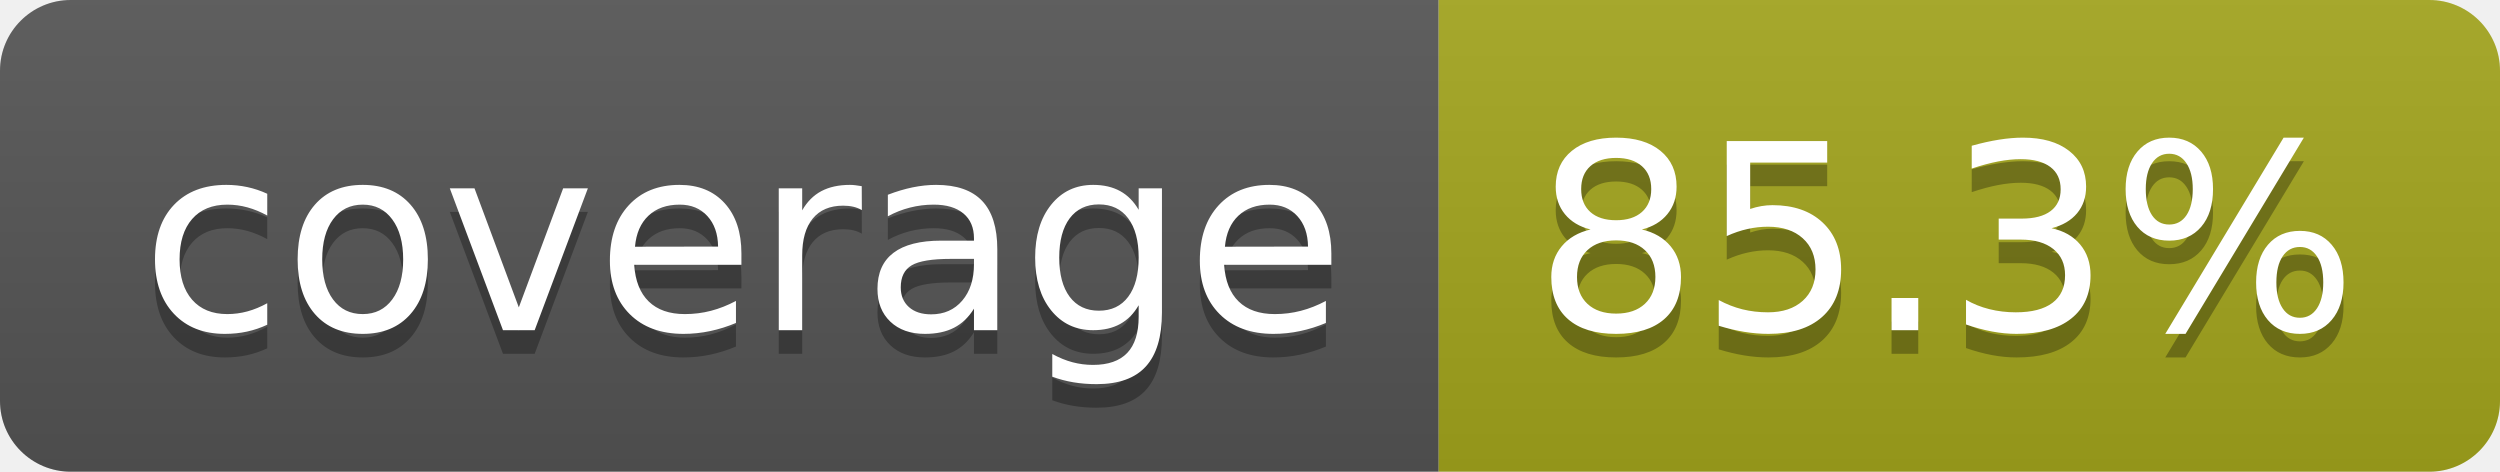
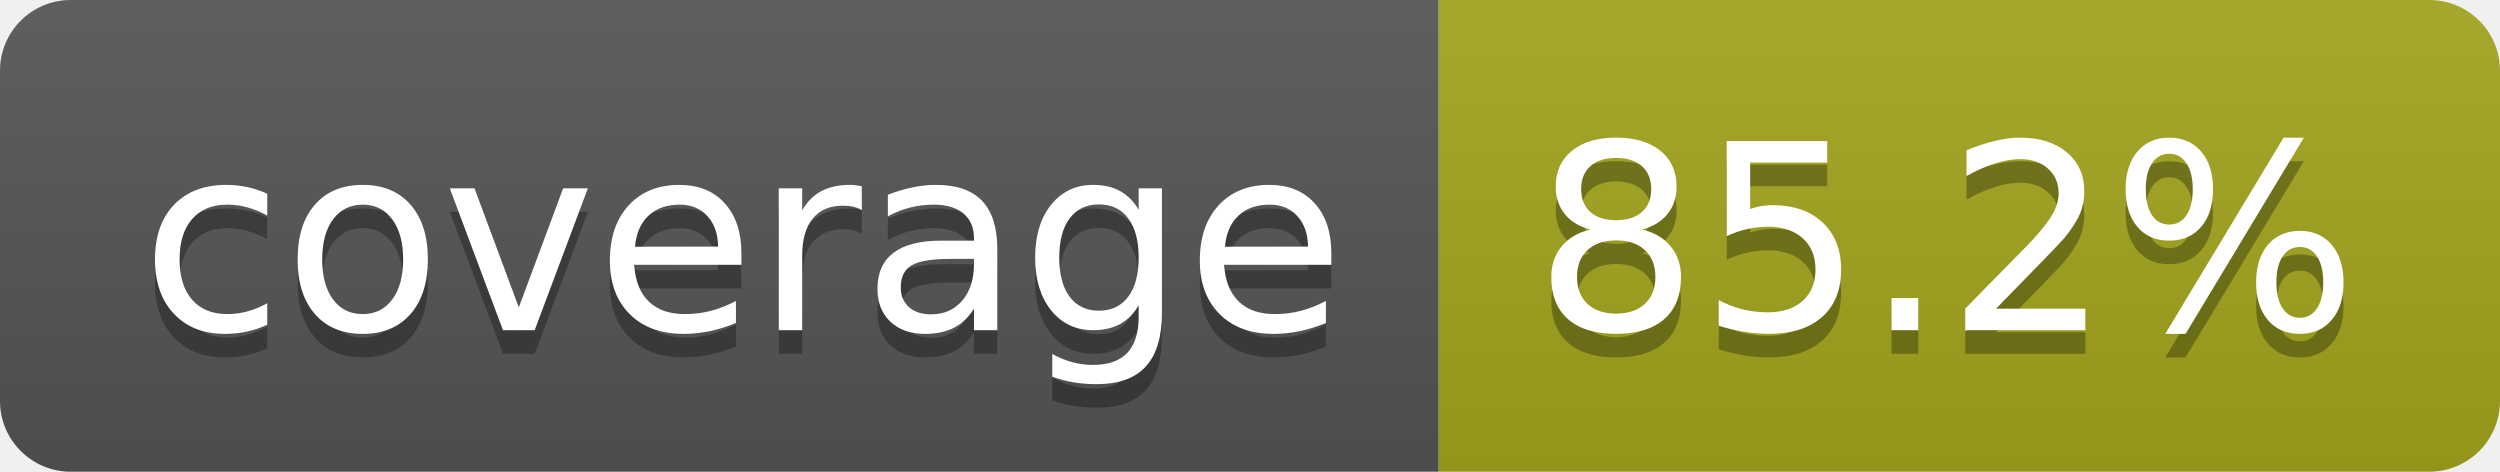
- <svg xmlns="http://www.w3.org/2000/svg" width="106" height="20" role="img" aria-label="coverage: 85.3%">
+ <svg xmlns="http://www.w3.org/2000/svg" width="106" height="20" role="img" aria-label="coverage: 85.2%">
  <linearGradient id="s" x2="0" y2="100%">
    <stop offset="0" stop-color="#bbb" stop-opacity=".1" />
    <stop offset="1" stop-opacity=".1" />
  </linearGradient>
  <clipPath id="r">
    <rect width="106" height="20" rx="3" fill="#fff" />
  </clipPath>
  <g clip-path="url(#r)">
    <rect width="61" height="20" fill="#555" />
    <rect x="61" width="45" height="20" fill="#a4a61d" />
    <rect width="106" height="20" fill="url(#s)" />
  </g>
  <g fill="#fff" text-anchor="middle" font-family="Verdana,Geneva,DejaVu Sans,sans-serif" text-rendering="geometricPrecision" font-size="110">
    <text aria-hidden="true" x="315" y="150" fill="#010101" fill-opacity=".3" transform="scale(.1)" textLength="510">coverage</text>
    <text x="315" y="140" transform="scale(.1)" fill="#fff" textLength="510">coverage</text>
-     <text aria-hidden="true" x="825" y="150" fill="#010101" fill-opacity=".3" transform="scale(.1)" textLength="350">85.3%</text>
-     <text x="825" y="140" transform="scale(.1)" fill="#fff" textLength="350">85.3%</text>
+     <text aria-hidden="true" x="825" y="150" fill="#010101" fill-opacity=".3" transform="scale(.1)" textLength="350">85.2%</text>
+     <text x="825" y="140" transform="scale(.1)" fill="#fff" textLength="350">85.2%</text>
  </g>
</svg>
